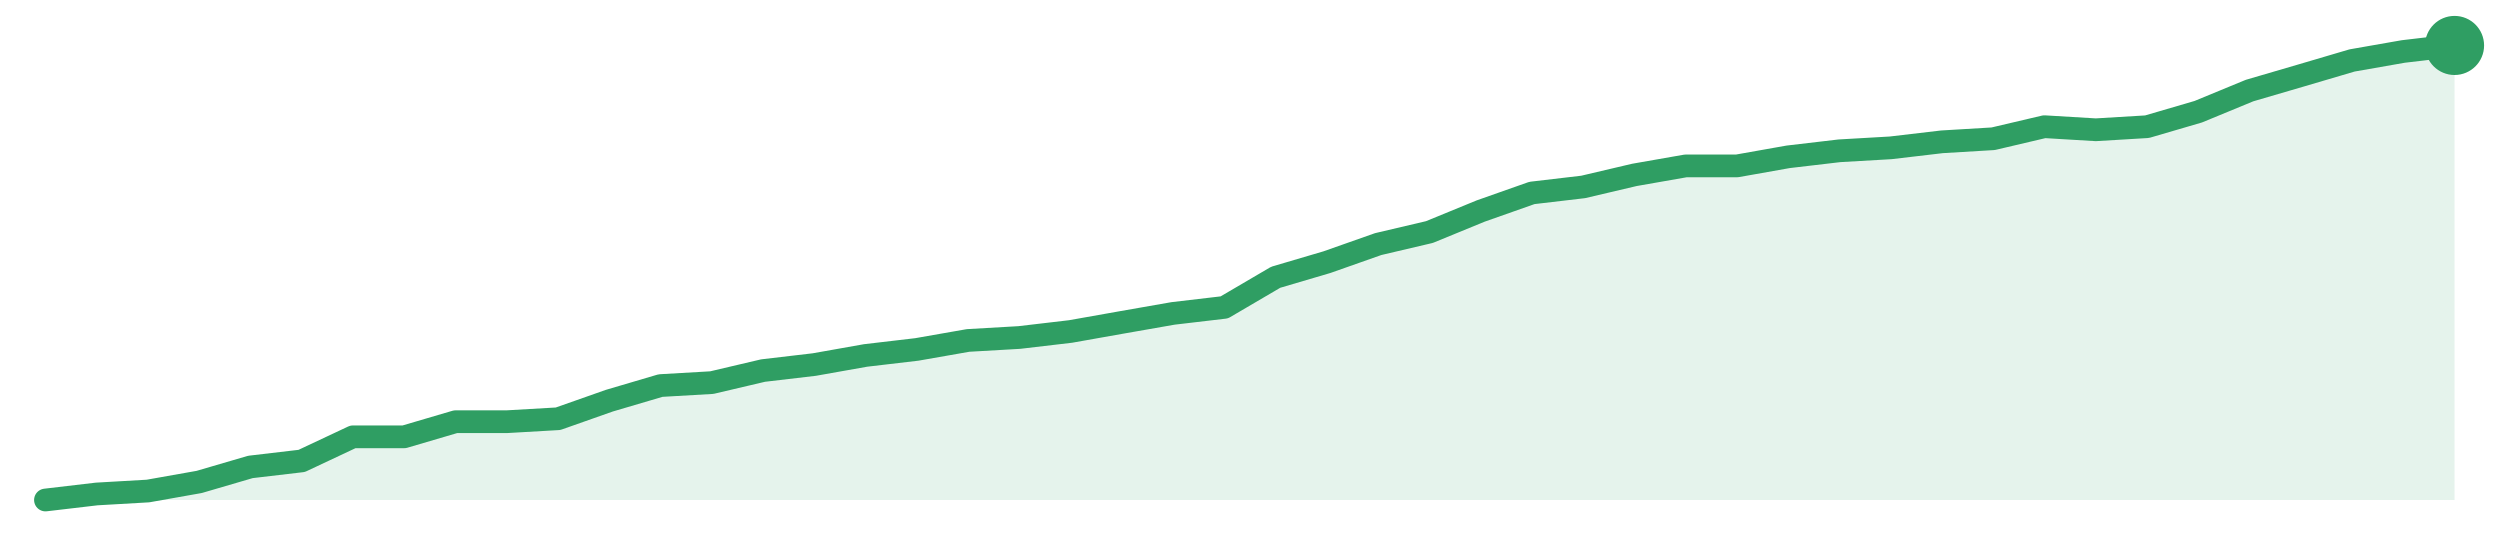
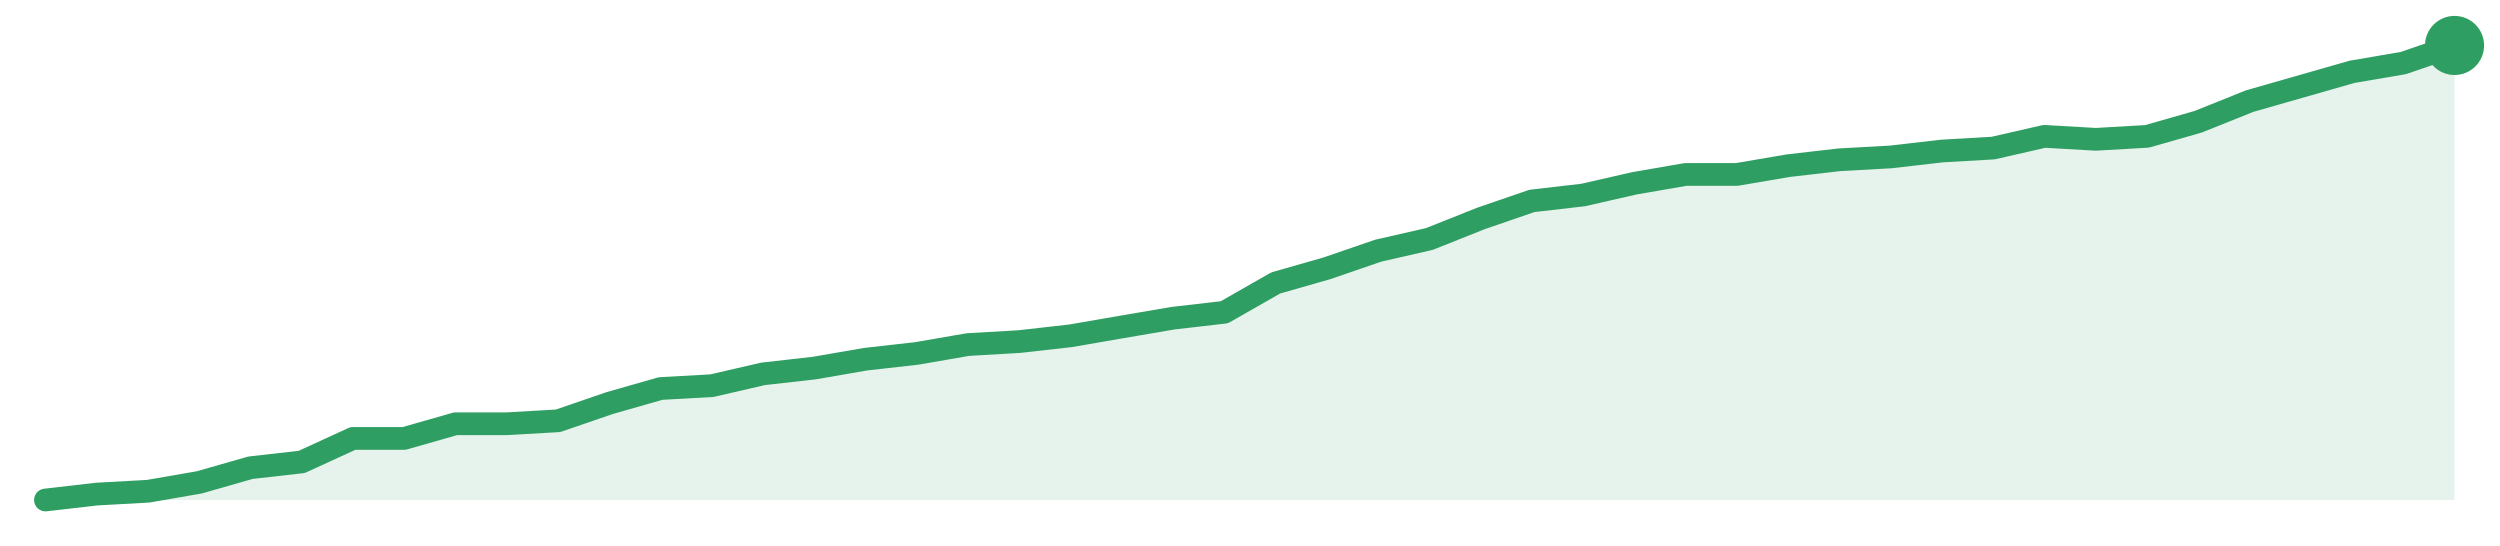
<svg xmlns="http://www.w3.org/2000/svg" width="220" height="48" viewBox="0 0 220 48" role="img" aria-label="trend">
-   <path d="M4.0,44.0 L4.0,44.0 L8.51,43.47 L13.02,43.21 L17.53,42.41 L22.04,41.09 L26.55,40.56 L31.06,38.44 L35.57,38.44 L40.09,37.11 L44.6,37.11 L49.11,36.85 L53.62,35.26 L58.13,33.93 L62.64,33.67 L67.15,32.61 L71.66,32.08 L76.17,31.28 L80.68,30.75 L85.19,29.96 L89.7,29.7 L94.21,29.17 L98.72,28.37 L103.23,27.58 L107.74,27.05 L112.26,24.4 L116.77,23.07 L121.28,21.48 L125.79,20.42 L130.3,18.57 L134.81,16.98 L139.32,16.45 L143.83,15.39 L148.34,14.6 L152.85,14.6 L157.36,13.8 L161.87,13.27 L166.38,13.01 L170.89,12.48 L175.4,12.21 L179.91,11.15 L184.43,11.42 L188.94,11.15 L193.45,9.83 L197.96,7.97 L202.47,6.65 L206.98,5.32 L211.49,4.53 L216.0,4.0 L216.0,44.0 Z" fill="#2f9e631f" />
-   <path d="M4.0,44.0 L8.51,43.47 L13.02,43.21 L17.53,42.41 L22.04,41.09 L26.55,40.56 L31.06,38.44 L35.57,38.44 L40.09,37.11 L44.6,37.11 L49.11,36.85 L53.62,35.26 L58.13,33.93 L62.64,33.67 L67.15,32.61 L71.66,32.08 L76.17,31.28 L80.68,30.75 L85.19,29.96 L89.7,29.7 L94.21,29.17 L98.72,28.37 L103.23,27.58 L107.74,27.05 L112.26,24.4 L116.77,23.07 L121.28,21.48 L125.79,20.42 L130.3,18.57 L134.81,16.98 L139.32,16.45 L143.83,15.39 L148.34,14.6 L152.85,14.6 L157.36,13.8 L161.87,13.27 L166.38,13.01 L170.89,12.48 L175.4,12.21 L179.91,11.15 L184.43,11.42 L188.94,11.15 L193.45,9.83 L197.96,7.97 L202.47,6.65 L206.98,5.32 L211.49,4.53 L216.0,4.0" fill="none" stroke="#2f9e63" stroke-width="2" stroke-linejoin="round" stroke-linecap="round" />
+   <path d="M4.0,44.0 L4.0,44.0 L8.51,43.48 L13.02,43.23 L17.53,42.45 L22.04,41.16 L26.55,40.65 L31.06,38.58 L35.57,38.58 L40.09,37.29 L44.6,37.29 L49.11,37.03 L53.62,35.48 L58.13,34.19 L62.64,33.94 L67.15,32.9 L71.66,32.39 L76.17,31.61 L80.68,31.1 L85.19,30.32 L89.7,30.06 L94.21,29.55 L98.72,28.77 L103.23,28.0 L107.74,27.48 L112.26,24.9 L116.77,23.61 L121.28,22.06 L125.79,21.03 L130.3,19.23 L134.81,17.68 L139.32,17.16 L143.83,16.13 L148.34,15.35 L152.85,15.35 L157.36,14.58 L161.87,14.06 L166.38,13.81 L170.89,13.29 L175.4,13.03 L179.91,12.0 L184.43,12.26 L188.94,12.0 L193.45,10.71 L197.96,8.9 L202.47,7.61 L206.98,6.32 L211.49,5.55 L216.0,4.0 L216.0,44.0 Z" fill="#2f9e631f" />
+   <path d="M4.0,44.0 L8.51,43.48 L13.02,43.23 L17.53,42.45 L22.04,41.16 L26.55,40.65 L31.06,38.58 L35.57,38.58 L40.09,37.29 L44.6,37.29 L49.11,37.03 L53.62,35.48 L58.13,34.19 L62.64,33.94 L67.15,32.9 L71.66,32.39 L76.17,31.61 L80.68,31.1 L85.19,30.32 L89.7,30.06 L94.21,29.55 L98.72,28.77 L103.23,28.0 L107.74,27.48 L112.26,24.9 L116.77,23.61 L121.28,22.06 L125.79,21.03 L130.3,19.23 L134.81,17.68 L139.32,17.16 L143.83,16.13 L148.34,15.35 L152.85,15.35 L157.36,14.58 L161.87,14.06 L166.38,13.81 L170.89,13.29 L175.4,13.03 L179.91,12.0 L184.43,12.26 L188.94,12.0 L193.45,10.71 L197.96,8.9 L202.47,7.61 L206.98,6.32 L211.49,5.55 L216.0,4.0" fill="none" stroke="#2f9e63" stroke-width="2" stroke-linejoin="round" stroke-linecap="round" />
  <circle cx="216.0" cy="4.0" r="2.6" fill="#2f9e63" />
</svg>
